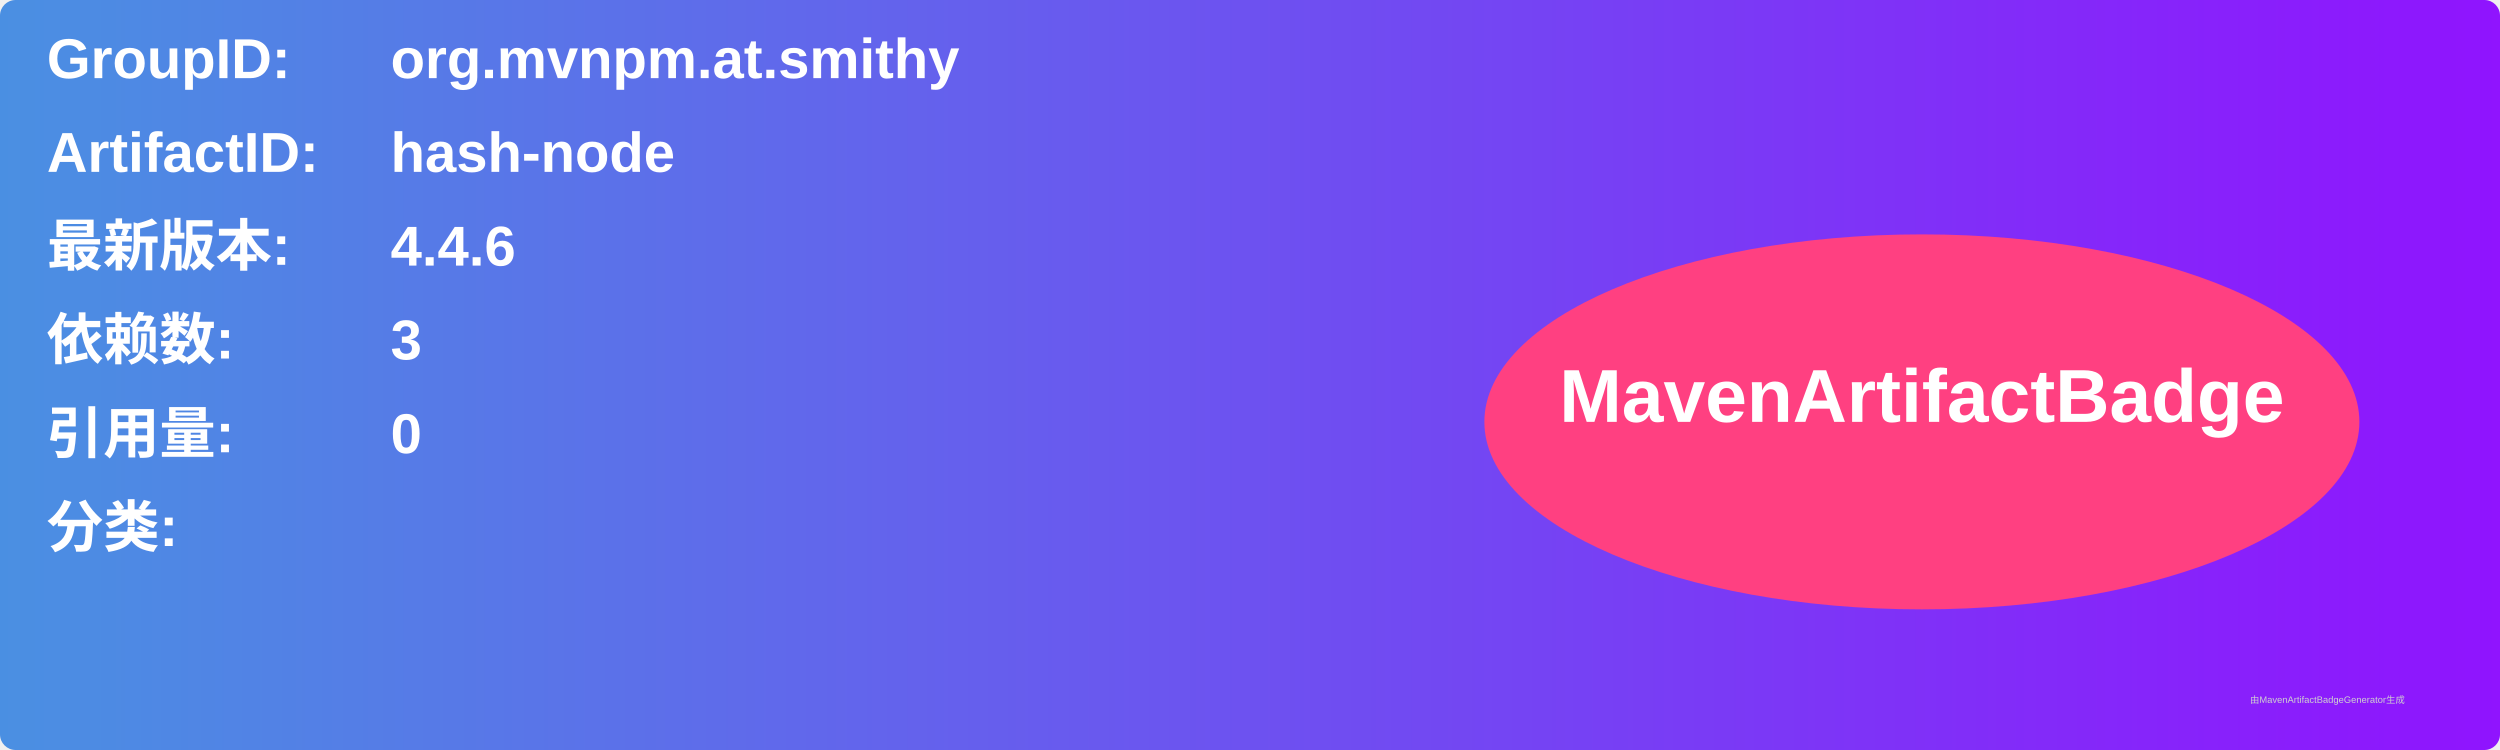
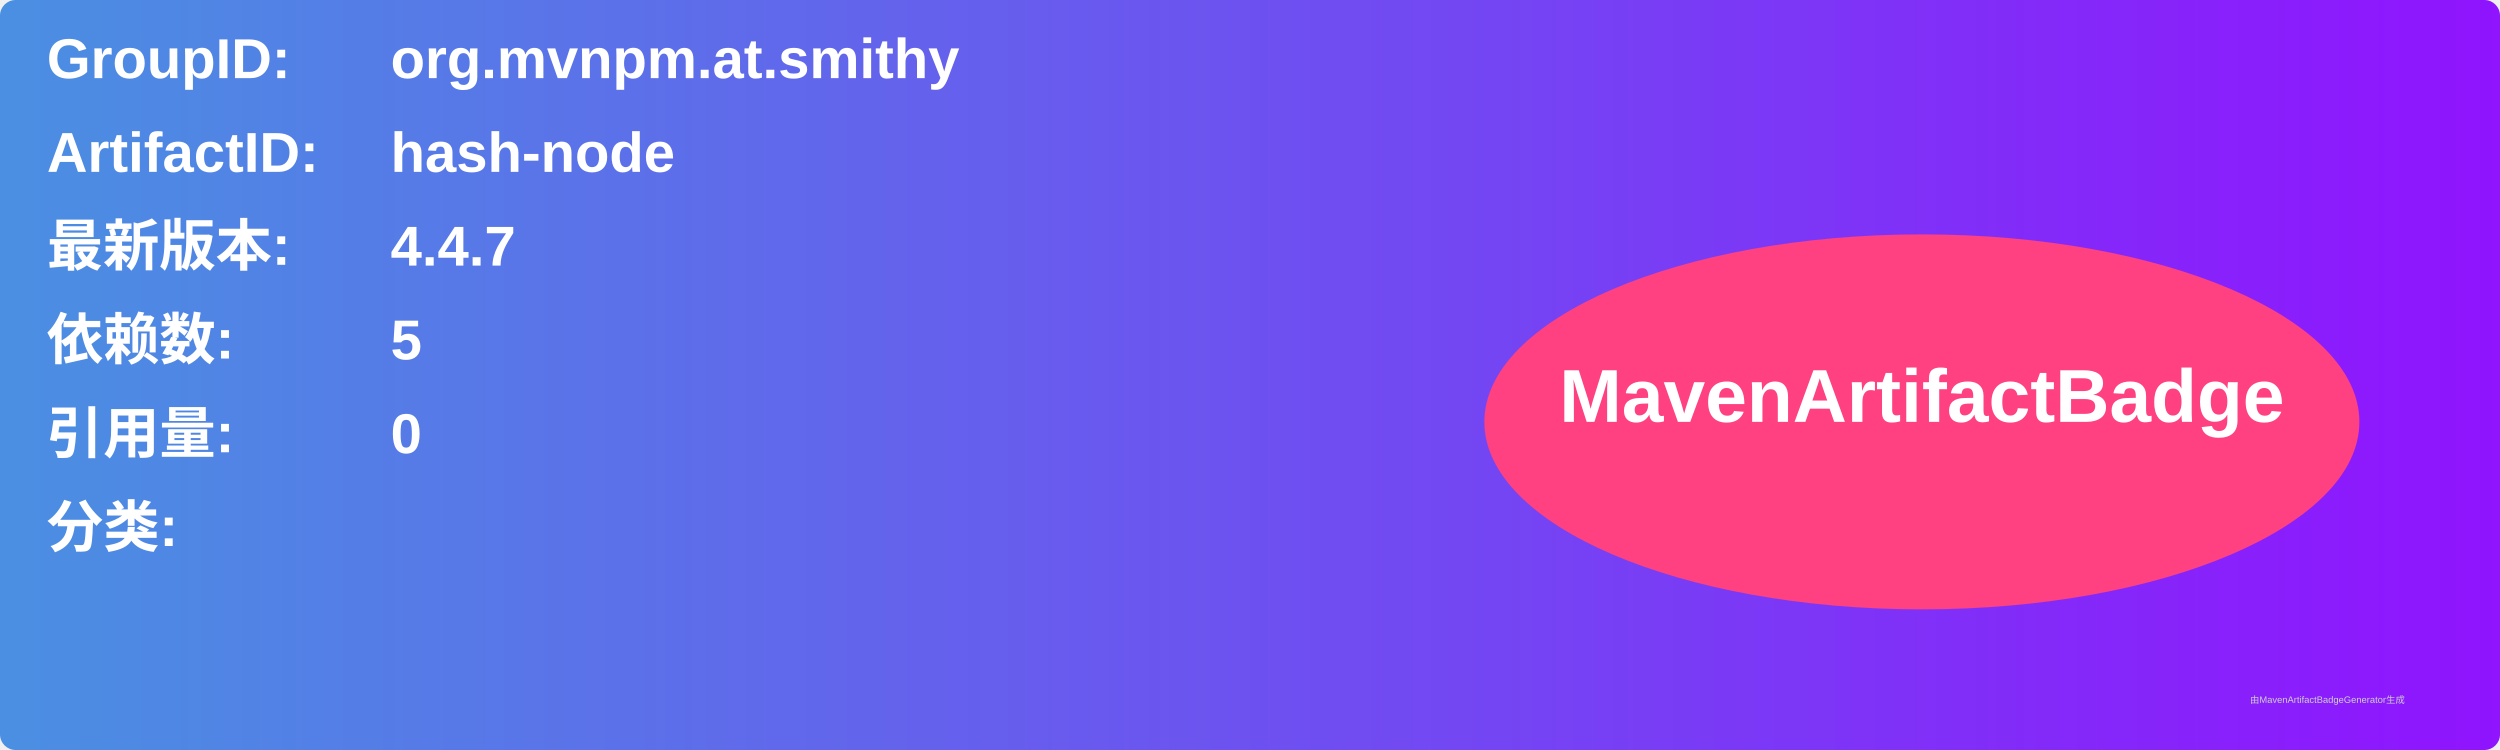
<svg xmlns="http://www.w3.org/2000/svg" width="800" height="240" viewBox="0 0 800 240">
  <linearGradient id="grad" x1="0%" y1="0%" x2="100%" y2="0%">
    <stop offset="0%" stop-color="#4a90e2" />
    <stop offset="100%" stop-color="#9013fe" />
  </linearGradient>
  <rect width="100%" height="100%" rx="5" ry="5" fill="url(#grad)" />
  <g transform="translate(15, 15)">
    <text x="0" y="10" font-family="Arial" font-size="18" fill="white" font-weight="bold" width="260">GroupID:</text>
    <text x="110" y="10" font-family="Arial" font-size="18" fill="white" font-weight="bold" width="460">org.mvnpm.at.smithy</text>
    <text x="0" y="40" font-family="Arial" font-size="18" fill="white" font-weight="bold" width="260">ArtifactID:</text>
    <text x="110" y="40" font-family="Arial" font-size="18" fill="white" font-weight="bold" width="460">hash-node</text>
    <text x="0" y="70" font-family="Arial" font-size="18" fill="white" font-weight="bold">最新版本:</text>
    <text x="110" y="70" font-family="Arial" font-size="18" fill="white" font-weight="bold">
-       <tspan font-weight="bold">4.4.6</tspan>
+       <tspan font-weight="bold">4.4.7</tspan>
    </text>
    <text x="0" y="100" font-family="Arial" font-size="18" fill="white" font-weight="bold">依赖数: </text>
    <text x="110" y="100" font-family="Arial" font-size="18" fill="white">
-       <tspan font-weight="bold">3</tspan>
+       <tspan font-weight="bold">5</tspan>
    </text>
    <text x="0" y="130" font-family="Arial" font-size="18" fill="white" font-weight="bold">引用量: </text>
    <text x="110" y="130" font-family="Arial" font-size="18" fill="white">
      <tspan font-weight="bold">0</tspan>
    </text>
    <text x="0" y="160" font-family="Arial" font-size="18" fill="white" font-weight="bold">分类:</text>
    <text x="10" y="190" font-family="Arial" font-size="10" fill="white">
      <tspan font-weight="bold" />
    </text>
    <ellipse cx="600" cy="120" rx="140" ry="60" fill="#ff4081" />
    <text x="600" y="120" text-anchor="middle" font-family="Arial" font-size="24" fill="white" font-weight="bold">MavenArtifactBadge</text>
  </g>
  <text x="720" y="225" font-family="Arial" font-size="3" fill="#d0d0d0">由MavenArtifactBadgeGenerator生成</text>
</svg>
